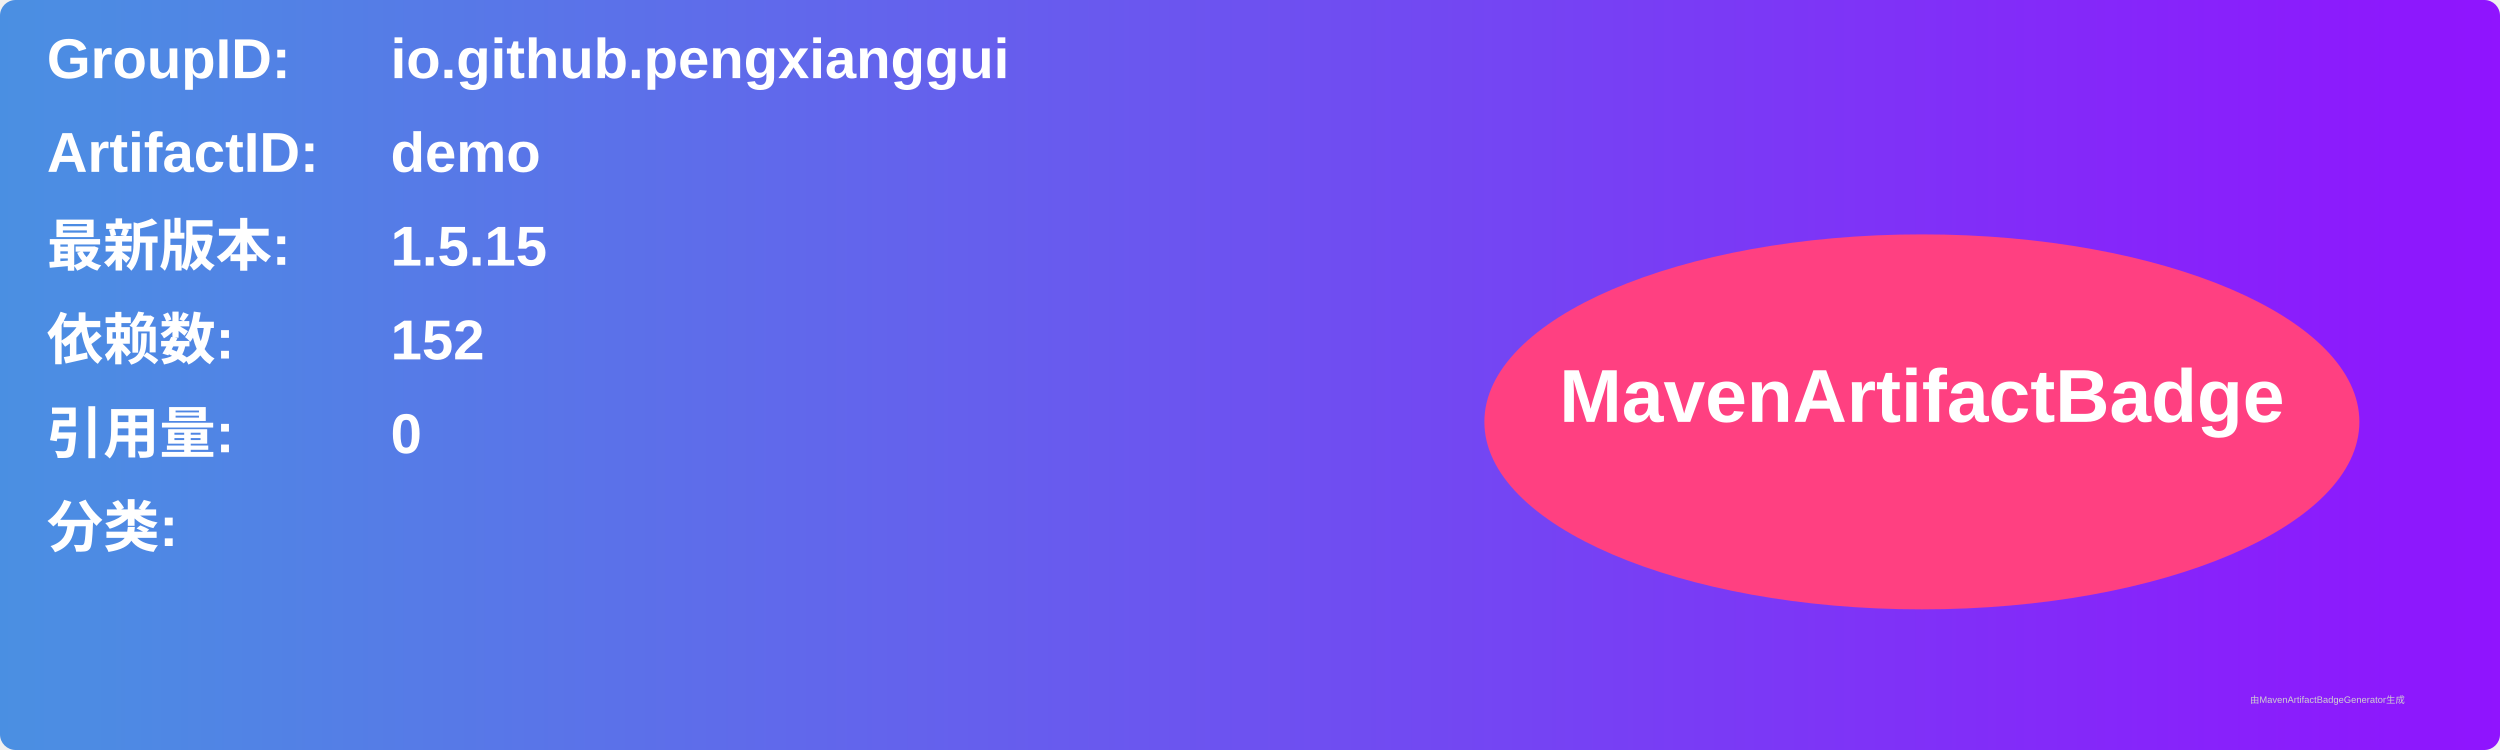
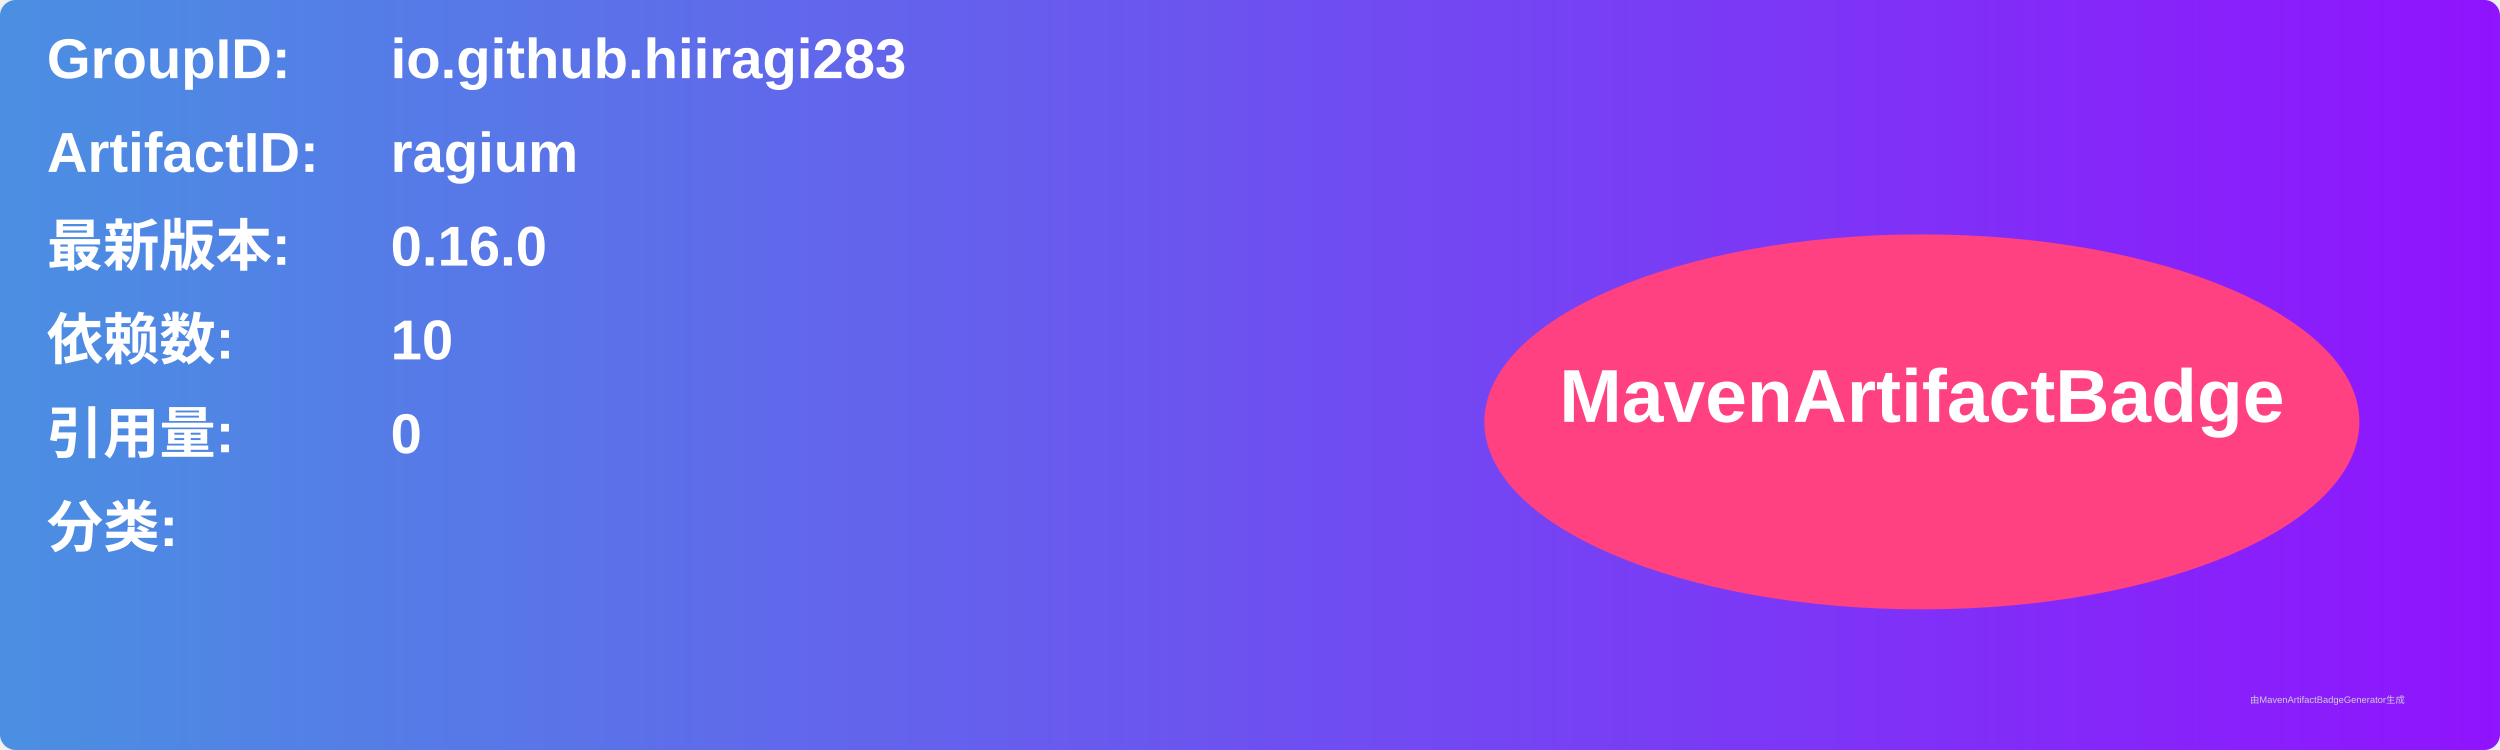
<svg xmlns="http://www.w3.org/2000/svg" width="800" height="240" viewBox="0 0 800 240">
  <linearGradient id="grad" x1="0%" y1="0%" x2="100%" y2="0%">
    <stop offset="0%" stop-color="#4a90e2" />
    <stop offset="100%" stop-color="#9013fe" />
  </linearGradient>
  <rect width="100%" height="100%" rx="5" ry="5" fill="url(#grad)" />
  <g transform="translate(15, 15)">
    <text x="0" y="10" font-family="Arial" font-size="18" fill="white" font-weight="bold" width="260">GroupID:</text>
-     <text x="110" y="10" font-family="Arial" font-size="18" fill="white" font-weight="bold" width="460">io.github.pengxianggui</text>
+     <text x="110" y="10" font-family="Arial" font-size="18" fill="white" font-weight="bold" width="460">io.github.hiiragi283</text>
    <text x="0" y="40" font-family="Arial" font-size="18" fill="white" font-weight="bold" width="260">ArtifactID:</text>
-     <text x="110" y="40" font-family="Arial" font-size="18" fill="white" font-weight="bold" width="460">demo</text>
+     <text x="110" y="40" font-family="Arial" font-size="18" fill="white" font-weight="bold" width="460">ragium</text>
    <text x="0" y="70" font-family="Arial" font-size="18" fill="white" font-weight="bold">最新版本:</text>
    <text x="110" y="70" font-family="Arial" font-size="18" fill="white" font-weight="bold">
-       <tspan font-weight="bold">1.5.15</tspan>
+       <tspan font-weight="bold">0.16.0</tspan>
    </text>
    <text x="0" y="100" font-family="Arial" font-size="18" fill="white" font-weight="bold">依赖数: </text>
    <text x="110" y="100" font-family="Arial" font-size="18" fill="white">
-       <tspan font-weight="bold">152</tspan>
+       <tspan font-weight="bold">10</tspan>
    </text>
    <text x="0" y="130" font-family="Arial" font-size="18" fill="white" font-weight="bold">引用量: </text>
    <text x="110" y="130" font-family="Arial" font-size="18" fill="white">
      <tspan font-weight="bold">0</tspan>
    </text>
    <text x="0" y="160" font-family="Arial" font-size="18" fill="white" font-weight="bold">分类:</text>
    <text x="10" y="190" font-family="Arial" font-size="10" fill="white">
      <tspan font-weight="bold" />
    </text>
    <ellipse cx="600" cy="120" rx="140" ry="60" fill="#ff4081" />
    <text x="600" y="120" text-anchor="middle" font-family="Arial" font-size="24" fill="white" font-weight="bold">MavenArtifactBadge</text>
  </g>
  <text x="720" y="225" font-family="Arial" font-size="3" fill="#d0d0d0">由MavenArtifactBadgeGenerator生成</text>
</svg>
